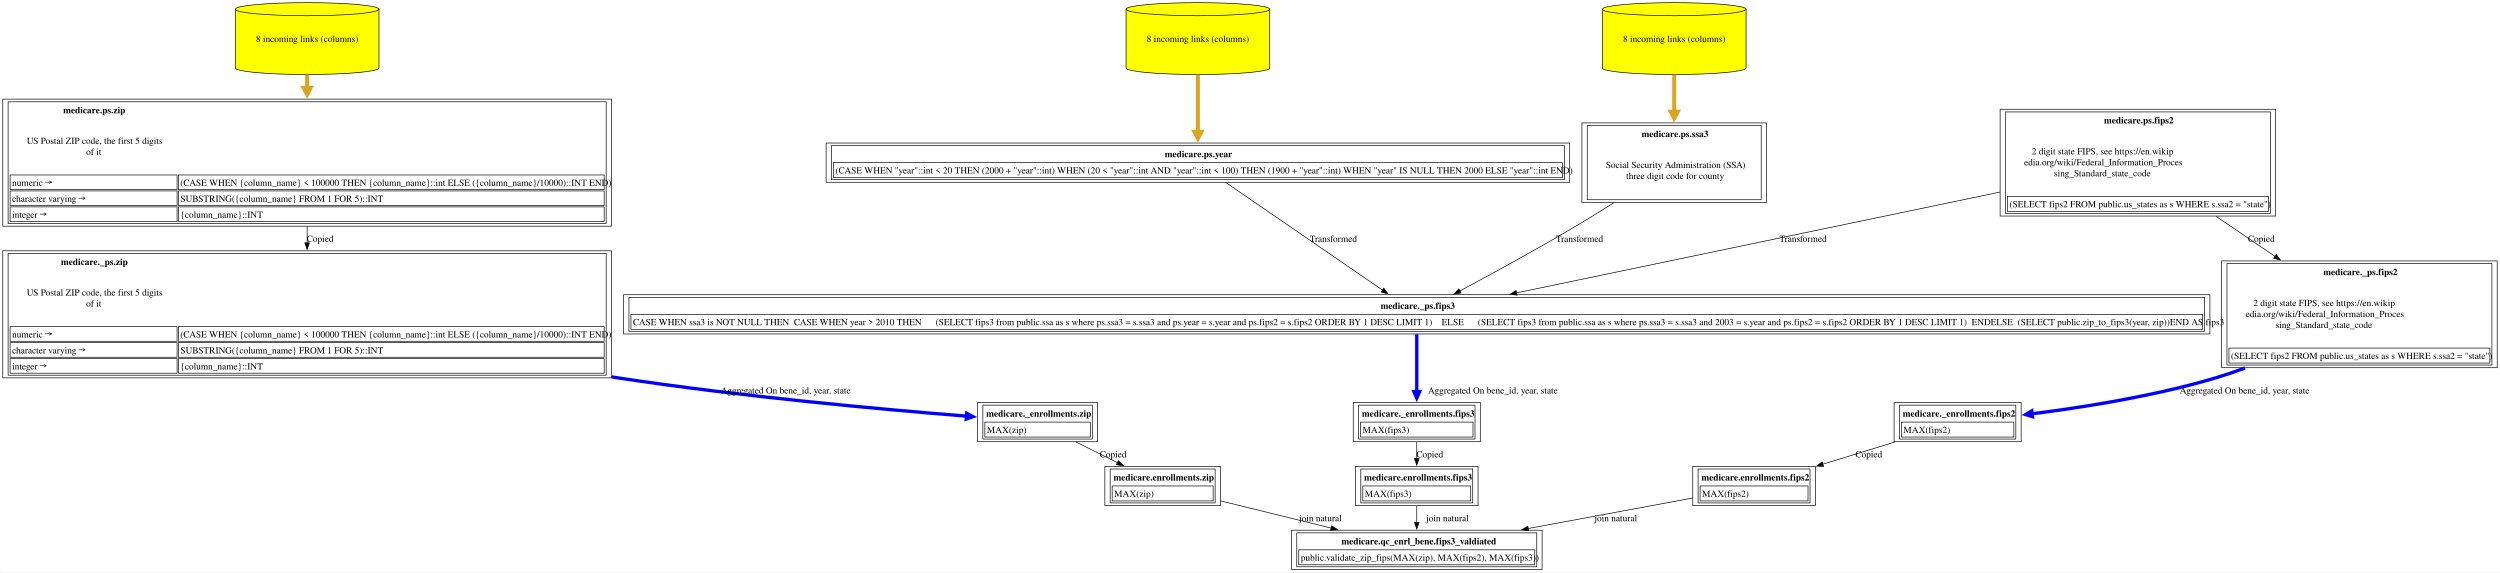
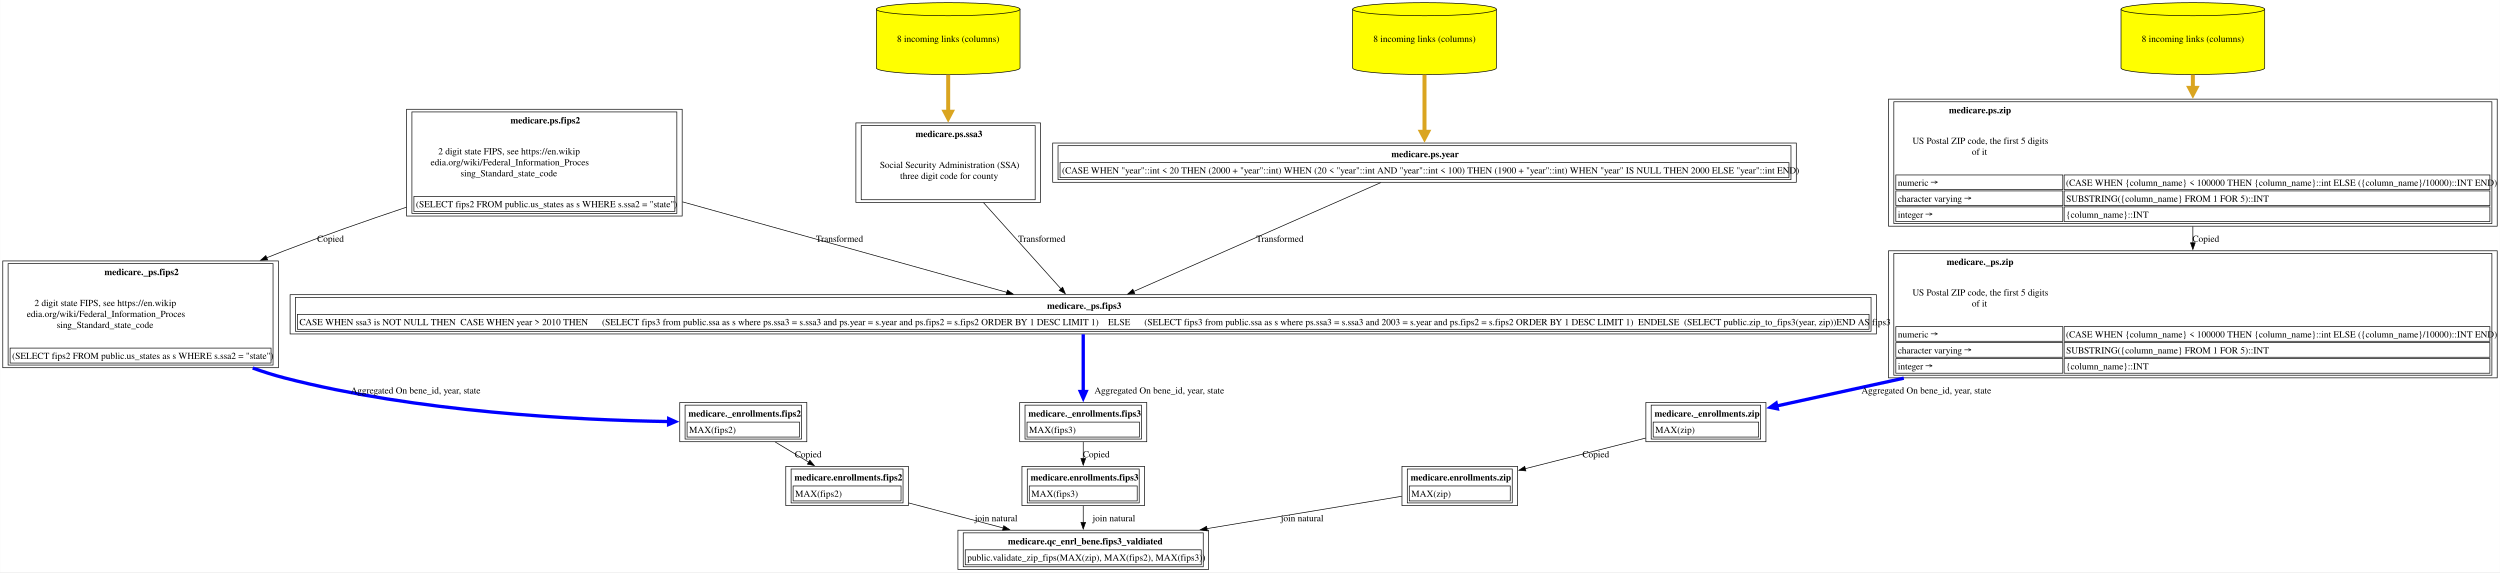
<svg xmlns="http://www.w3.org/2000/svg" xmlns:xlink="http://www.w3.org/1999/xlink" width="3758pt" height="860pt" viewBox="0.00 0.00 3757.62 860.00">
  <g id="graph0" class="graph" transform="scale(1 1) rotate(0) translate(4 856)">
    <polygon fill="white" stroke="none" points="-4,4 -4,-856 3753.62,-856 3753.62,4 -4,4" />
    <g id="node1" class="node">
      <g id="a_node1">
        <a xlink:href="../medicare.qc_enrl_bene/fips3_valdiated.html" xlink:title="&lt;TABLE&gt;" target="_blank">
-           <polygon fill="none" stroke="black" points="2313.88,-59 1937.12,-59 1937.12,0 2313.88,0 2313.88,-59" />
-           <text text-anchor="start" x="2012.25" y="-37.7" font-family="Times,serif" font-weight="bold" font-size="14.00">medicare.qc_enrl_bene.fips3_valdiated</text>
-           <polygon fill="none" stroke="black" points="1948.12,-7 1948.12,-29.5 2302.88,-29.5 2302.88,-7 1948.12,-7" />
-           <text text-anchor="start" x="1951.12" y="-13.2" font-family="Times,serif" font-size="14.00">public.validate_zip_fips(MAX(zip), MAX(fips2), MAX(fips3))</text>
-           <polygon fill="none" stroke="black" points="1945.12,-4 1945.12,-55 2305.88,-55 2305.88,-4 1945.12,-4" />
+           <polygon fill="none" stroke="black" points="1812.5,-59 1435.75,-59 1435.75,0 1812.5,0 1812.5,-59" />
+           <text text-anchor="start" x="1510.88" y="-37.7" font-family="Times,serif" font-weight="bold" font-size="14.00">medicare.qc_enrl_bene.fips3_valdiated</text>
+           <polygon fill="none" stroke="black" points="1446.75,-7 1446.75,-29.5 1801.5,-29.5 1801.5,-7 1446.75,-7" />
+           <text text-anchor="start" x="1449.75" y="-13.2" font-family="Times,serif" font-size="14.00">public.validate_zip_fips(MAX(zip), MAX(fips2), MAX(fips3))</text>
+           <polygon fill="none" stroke="black" points="1443.75,-4 1443.75,-55 1804.5,-55 1804.5,-4 1443.75,-4" />
        </a>
      </g>
    </g>
    <g id="node2" class="node">
      <g id="a_node2">
-         <a xlink:href="../medicare.enrollments/zip.html" xlink:title="&lt;TABLE&gt;" target="_blank">
-           <polygon fill="none" stroke="black" points="1830.38,-155 1656.62,-155 1656.62,-96 1830.38,-96 1830.38,-155" />
-           <text text-anchor="start" x="1669.62" y="-133.7" font-family="Times,serif" font-weight="bold" font-size="14.00">medicare.enrollments.zip</text>
-           <polygon fill="none" stroke="black" points="1667.62,-103 1667.62,-125.5 1819.38,-125.5 1819.38,-103 1667.62,-103" />
-           <text text-anchor="start" x="1670.62" y="-109.2" font-family="Times,serif" font-size="14.00">MAX(zip)</text>
-           <polygon fill="none" stroke="black" points="1664.62,-100 1664.62,-151 1822.38,-151 1822.38,-100 1664.62,-100" />
+         <a xlink:href="../medicare.enrollments/fips2.html" xlink:title="&lt;TABLE&gt;" target="_blank">
+           <polygon fill="none" stroke="black" points="1361.25,-155 1177,-155 1177,-96 1361.25,-96 1361.25,-155" />
+           <text text-anchor="start" x="1190" y="-133.7" font-family="Times,serif" font-weight="bold" font-size="14.00">medicare.enrollments.fips2</text>
+           <polygon fill="none" stroke="black" points="1188,-103 1188,-125.5 1350.25,-125.5 1350.25,-103 1188,-103" />
+           <text text-anchor="start" x="1191" y="-109.2" font-family="Times,serif" font-size="14.00">MAX(fips2)</text>
+           <polygon fill="none" stroke="black" points="1185,-100 1185,-151 1353.25,-151 1353.25,-100 1185,-100" />
        </a>
      </g>
    </g>
    <g id="edge1" class="edge">
-       <path fill="none" stroke="black" d="M1830.66,-103.05C1879.9,-90.94 1942.36,-75.57 1997.1,-62.09" />
-       <polygon fill="black" stroke="black" points="1997.6,-65.58 2006.48,-59.79 1995.93,-58.78 1997.6,-65.58" />
-       <text text-anchor="middle" x="1980.62" y="-72.45" font-family="Times,serif" font-size="14.00">	join natural</text>
+       <path fill="none" stroke="black" d="M1361.47,-100.05C1404.93,-88.54 1457.31,-74.67 1503.83,-62.35" />
+       <polygon fill="black" stroke="black" points="1504.66,-65.75 1513.43,-59.81 1502.87,-58.99 1504.66,-65.75" />
+       <text text-anchor="middle" x="1493.25" y="-72.45" font-family="Times,serif" font-size="14.00">	join natural</text>
    </g>
    <g id="node3" class="node">
      <g id="a_node3">
-         <a xlink:href="../medicare._enrollments/zip.html" xlink:title="&lt;TABLE&gt;" target="_blank">
-           <polygon fill="none" stroke="black" points="1645.75,-251 1465.25,-251 1465.25,-192 1645.75,-192 1645.75,-251" />
-           <text text-anchor="start" x="1478.25" y="-229.7" font-family="Times,serif" font-weight="bold" font-size="14.00">medicare._enrollments.zip</text>
-           <polygon fill="none" stroke="black" points="1476.25,-199 1476.25,-221.5 1634.75,-221.5 1634.75,-199 1476.25,-199" />
-           <text text-anchor="start" x="1479.25" y="-205.2" font-family="Times,serif" font-size="14.00">MAX(zip)</text>
-           <polygon fill="none" stroke="black" points="1473.25,-196 1473.25,-247 1637.75,-247 1637.75,-196 1473.25,-196" />
+         <a xlink:href="../medicare._enrollments/fips2.html" xlink:title="&lt;TABLE&gt;" target="_blank">
+           <polygon fill="none" stroke="black" points="1208.62,-251 1017.62,-251 1017.62,-192 1208.62,-192 1208.62,-251" />
+           <text text-anchor="start" x="1030.62" y="-229.7" font-family="Times,serif" font-weight="bold" font-size="14.00">medicare._enrollments.fips2</text>
+           <polygon fill="none" stroke="black" points="1028.62,-199 1028.62,-221.5 1197.62,-221.5 1197.62,-199 1028.62,-199" />
+           <text text-anchor="start" x="1031.62" y="-205.2" font-family="Times,serif" font-size="14.00">MAX(fips2)</text>
+           <polygon fill="none" stroke="black" points="1025.62,-196 1025.62,-247 1200.62,-247 1200.62,-196 1025.62,-196" />
        </a>
      </g>
    </g>
    <g id="edge2" class="edge">
-       <path fill="none" stroke="black" d="M1613.44,-191.53C1633.1,-181.7 1655.24,-170.63 1675.6,-160.45" />
-       <polygon fill="black" stroke="black" points="1677.02,-163.65 1684.4,-156.05 1673.89,-157.39 1677.02,-163.65" />
-       <text text-anchor="middle" x="1669" y="-168.45" font-family="Times,serif" font-size="14.00">Copied</text>
+       <path fill="none" stroke="black" d="M1161.2,-191.53C1177.14,-181.92 1195.05,-171.14 1211.62,-161.15" />
+       <polygon fill="black" stroke="black" points="1213.15,-164.31 1219.91,-156.16 1209.54,-158.32 1213.15,-164.31" />
+       <text text-anchor="middle" x="1210.62" y="-168.45" font-family="Times,serif" font-size="14.00">Copied</text>
    </g>
    <g id="node4" class="node">
      <g id="a_node4">
-         <a xlink:href="../medicare._ps/zip.html" xlink:title="&lt;TABLE&gt;" target="_blank">
-           <polygon fill="none" stroke="black" points="915,-479 0,-479 0,-288 915,-288 915,-479" />
-           <text text-anchor="start" x="87.38" y="-457.7" font-family="Times,serif" font-weight="bold" font-size="14.00">medicare._ps.zip</text>
-           <text text-anchor="start" x="36" y="-411.7" font-family="Times,serif" font-size="14.00">US Postal ZIP code, the first 5 digits</text>
-           <text text-anchor="start" x="125.25" y="-395.2" font-family="Times,serif" font-size="14.00">of it</text>
-           <polygon fill="none" stroke="black" points="11,-343 11,-365 262,-365 262,-343 11,-343" />
-           <text text-anchor="start" x="14" y="-348.7" font-family="Times,serif" font-size="14.00">numeric →</text>
-           <polygon fill="none" stroke="black" points="264,-343 264,-365 904,-365 904,-343 264,-343" />
-           <text text-anchor="start" x="266.75" y="-348.7" font-family="Times,serif" font-size="14.00">(CASE WHEN {column_name} &lt; 100000 THEN {column_name}::int ELSE ({column_name}/10000)::INT END)</text>
-           <polygon fill="none" stroke="black" points="11,-319 11,-341 262,-341 262,-319 11,-319" />
-           <text text-anchor="start" x="14" y="-324.7" font-family="Times,serif" font-size="14.00">character varying →</text>
-           <polygon fill="none" stroke="black" points="264,-319 264,-341 904,-341 904,-319 264,-319" />
-           <text text-anchor="start" x="267" y="-324.7" font-family="Times,serif" font-size="14.00">SUBSTRING({column_name} FROM 1 FOR 5)::INT</text>
-           <polygon fill="none" stroke="black" points="11,-295 11,-317 262,-317 262,-295 11,-295" />
-           <text text-anchor="start" x="14" y="-300.7" font-family="Times,serif" font-size="14.00">integer →</text>
-           <polygon fill="none" stroke="black" points="264,-295 264,-317 904,-317 904,-295 264,-295" />
-           <text text-anchor="start" x="267" y="-300.7" font-family="Times,serif" font-size="14.00">{column_name}::INT</text>
-           <polygon fill="none" stroke="black" points="8,-292 8,-475 907,-475 907,-292 8,-292" />
+         <a xlink:href="../medicare._ps/fips2.html" xlink:title="&lt;TABLE&gt;" target="_blank">
+           <polygon fill="none" stroke="black" points="414.25,-463.75 0,-463.75 0,-303.25 414.25,-303.25 414.25,-463.75" />
+           <text text-anchor="start" x="152.75" y="-442.45" font-family="Times,serif" font-weight="bold" font-size="14.00">medicare._ps.fips2</text>
+           <text text-anchor="start" x="47.62" y="-395.95" font-family="Times,serif" font-size="14.00">2 digit state FIPS, see https://en.wikip</text>
+           <text text-anchor="start" x="36" y="-379.45" font-family="Times,serif" font-size="14.00">edia.org/wiki/Federal_Information_Proces</text>
+           <text text-anchor="start" x="81" y="-362.95" font-family="Times,serif" font-size="14.00">sing_Standard_state_code</text>
+           <polygon fill="none" stroke="black" points="11,-310.25 11,-332.75 403.25,-332.75 403.25,-310.25 11,-310.25" />
+           <text text-anchor="start" x="14" y="-316.45" font-family="Times,serif" font-size="14.00">(SELECT fips2 FROM public.us_states as s WHERE s.ssa2 = "state")</text>
+           <polygon fill="none" stroke="black" points="8,-307.25 8,-459.75 406.25,-459.75 406.25,-307.25 8,-307.25" />
        </a>
      </g>
    </g>
    <g id="edge3" class="edge">
-       <path fill="none" stroke="blue" stroke-width="5" d="M915.27,-289.42C918.36,-288.94 921.43,-288.47 924.5,-288 1107.81,-260.01 1322.94,-240.5 1448.75,-230.43" />
-       <polygon fill="blue" stroke="blue" stroke-width="5" points="1448.92,-234.8 1458.55,-229.65 1448.23,-226.08 1448.92,-234.8" />
-       <text text-anchor="middle" x="1176.88" y="-264.45" font-family="Times,serif" font-size="14.00">	  Aggregated On bene_id, year, state</text>
+       <path fill="none" stroke="blue" stroke-width="5" d="M375.7,-302.76C391.51,-297.11 407.47,-292.06 423.12,-288 622.29,-236.4 863.21,-224.51 1001.26,-222.3" />
+       <polygon fill="blue" stroke="blue" stroke-width="5" points="1000.99,-226.68 1010.93,-222.17 1000.87,-217.93 1000.99,-226.68" />
+       <text text-anchor="middle" x="620.5" y="-264.45" font-family="Times,serif" font-size="14.00">	  Aggregated On bene_id, year, state</text>
    </g>
    <g id="node5" class="node">
      <g id="a_node5">
-         <a xlink:href="../medicare.ps/zip.html" xlink:title="&lt;TABLE&gt;" target="_blank">
-           <polygon fill="none" stroke="black" points="915,-707 0,-707 0,-516 915,-516 915,-707" />
-           <text text-anchor="start" x="90.75" y="-685.7" font-family="Times,serif" font-weight="bold" font-size="14.00">medicare.ps.zip</text>
-           <text text-anchor="start" x="36" y="-639.7" font-family="Times,serif" font-size="14.00">US Postal ZIP code, the first 5 digits</text>
-           <text text-anchor="start" x="125.25" y="-623.2" font-family="Times,serif" font-size="14.00">of it</text>
-           <polygon fill="none" stroke="black" points="11,-571 11,-593 262,-593 262,-571 11,-571" />
-           <text text-anchor="start" x="14" y="-576.7" font-family="Times,serif" font-size="14.00">numeric →</text>
-           <polygon fill="none" stroke="black" points="264,-571 264,-593 904,-593 904,-571 264,-571" />
-           <text text-anchor="start" x="266.75" y="-576.7" font-family="Times,serif" font-size="14.00">(CASE WHEN {column_name} &lt; 100000 THEN {column_name}::int ELSE ({column_name}/10000)::INT END)</text>
-           <polygon fill="none" stroke="black" points="11,-547 11,-569 262,-569 262,-547 11,-547" />
-           <text text-anchor="start" x="14" y="-552.7" font-family="Times,serif" font-size="14.00">character varying →</text>
-           <polygon fill="none" stroke="black" points="264,-547 264,-569 904,-569 904,-547 264,-547" />
-           <text text-anchor="start" x="267" y="-552.7" font-family="Times,serif" font-size="14.00">SUBSTRING({column_name} FROM 1 FOR 5)::INT</text>
-           <polygon fill="none" stroke="black" points="11,-523 11,-545 262,-545 262,-523 11,-523" />
-           <text text-anchor="start" x="14" y="-528.7" font-family="Times,serif" font-size="14.00">integer →</text>
-           <polygon fill="none" stroke="black" points="264,-523 264,-545 904,-545 904,-523 264,-523" />
-           <text text-anchor="start" x="267" y="-528.7" font-family="Times,serif" font-size="14.00">{column_name}::INT</text>
-           <polygon fill="none" stroke="black" points="8,-520 8,-703 907,-703 907,-520 8,-520" />
+         <a xlink:href="../medicare.ps/fips2.html" xlink:title="&lt;TABLE&gt;" target="_blank">
+           <polygon fill="none" stroke="black" points="1021.25,-691.75 607,-691.75 607,-531.25 1021.25,-531.25 1021.25,-691.75" />
+           <text text-anchor="start" x="763.12" y="-670.45" font-family="Times,serif" font-weight="bold" font-size="14.00">medicare.ps.fips2</text>
+           <text text-anchor="start" x="654.62" y="-623.95" font-family="Times,serif" font-size="14.00">2 digit state FIPS, see https://en.wikip</text>
+           <text text-anchor="start" x="643" y="-607.45" font-family="Times,serif" font-size="14.00">edia.org/wiki/Federal_Information_Proces</text>
+           <text text-anchor="start" x="688" y="-590.95" font-family="Times,serif" font-size="14.00">sing_Standard_state_code</text>
+           <polygon fill="none" stroke="black" points="618,-538.25 618,-560.75 1010.25,-560.75 1010.25,-538.25 618,-538.25" />
+           <text text-anchor="start" x="621" y="-544.45" font-family="Times,serif" font-size="14.00">(SELECT fips2 FROM public.us_states as s WHERE s.ssa2 = "state")</text>
+           <polygon fill="none" stroke="black" points="615,-535.25 615,-687.75 1013.25,-687.75 1013.25,-535.25 615,-535.25" />
        </a>
      </g>
    </g>
    <g id="edge4" class="edge">
-       <path fill="none" stroke="black" d="M457.5,-515.64C457.5,-507.42 457.5,-499.06 457.5,-490.76" />
-       <polygon fill="black" stroke="black" points="461,-491 457.5,-481 454,-491 461,-491" />
-       <text text-anchor="middle" x="477" y="-492.45" font-family="Times,serif" font-size="14.00">Copied</text>
+       <path fill="none" stroke="black" d="M606.69,-544.51C547.05,-524.52 482.17,-501.79 423.12,-479 414.41,-475.64 405.53,-472.12 396.59,-468.51" />
+       <polygon fill="black" stroke="black" points="398.06,-465.32 387.47,-464.8 395.42,-471.81 398.06,-465.32" />
+       <text text-anchor="middle" x="492.62" y="-492.45" font-family="Times,serif" font-size="14.00">Copied</text>
+     </g>
+     <g id="node13" class="node">
+       <g id="a_node13">
+         <a xlink:href="../medicare._ps/fips3.html" xlink:title="&lt;TABLE&gt;" target="_blank">
+           <polygon fill="none" stroke="black" points="2816.38,-413 431.88,-413 431.88,-354 2816.38,-354 2816.38,-413" />
+           <text text-anchor="start" x="1569.75" y="-391.7" font-family="Times,serif" font-weight="bold" font-size="14.00">medicare._ps.fips3</text>
+           <polygon fill="none" stroke="black" points="442.88,-361 442.88,-383.5 2805.38,-383.5 2805.38,-361 442.88,-361" />
+           <text text-anchor="start" x="445.88" y="-367.2" font-family="Times,serif" font-size="14.00">CASE WHEN ssa3 is NOT NULL THEN  CASE WHEN year &gt; 2010 THEN      (SELECT fips3 from public.ssa as s where ps.ssa3 = s.ssa3 and ps.year = s.year and ps.fips2 = s.fips2 ORDER BY 1 DESC LIMIT 1)    ELSE      (SELECT fips3 from public.ssa as s where ps.ssa3 = s.ssa3 and 2003 = s.year and ps.fips2 = s.fips2 ORDER BY 1 DESC LIMIT 1)  ENDELSE  (SELECT public.zip_to_fips3(year, zip))END AS fips3</text>
+           <polygon fill="none" stroke="black" points="439.88,-358 439.88,-409 2808.38,-409 2808.38,-358 439.88,-358" />
+         </a>
+       </g>
+     </g>
+     <g id="edge15" class="edge">
+       <path fill="none" stroke="black" d="M1021.67,-552.59C1176.75,-509.32 1382.98,-451.78 1509.49,-416.48" />
+       <polygon fill="black" stroke="black" points="1510.2,-419.92 1518.89,-413.86 1508.31,-413.18 1510.2,-419.92" />
+       <text text-anchor="middle" x="1257.75" y="-492.45" font-family="Times,serif" font-size="14.00">  Transformed</text>
    </g>
    <g id="node6" class="node">
      <g id="a_node6">
-         <a xlink:href="../medicare.ps/zip.html" xlink:title="8 incoming links (columns)" target="_blank">
-           <path fill="yellow" stroke="black" d="M565.5,-842.18C565.5,-847.6 517.09,-852 457.5,-852 397.91,-852 349.5,-847.6 349.5,-842.18 349.5,-842.18 349.5,-753.82 349.5,-753.82 349.5,-748.4 397.91,-744 457.5,-744 517.09,-744 565.5,-748.4 565.5,-753.82 565.5,-753.82 565.5,-842.18 565.5,-842.18" />
-           <path fill="none" stroke="black" d="M565.5,-842.18C565.5,-836.76 517.09,-832.36 457.5,-832.36 397.91,-832.36 349.5,-836.76 349.5,-842.18" />
-           <text text-anchor="middle" x="457.5" y="-792.95" font-family="Times,serif" font-size="14.00">8 incoming links (columns)</text>
+         <a xlink:href="../medicare.enrollments/zip.html" xlink:title="&lt;TABLE&gt;" target="_blank">
+           <polygon fill="none" stroke="black" points="2277,-155 2103.25,-155 2103.25,-96 2277,-96 2277,-155" />
+           <text text-anchor="start" x="2116.25" y="-133.7" font-family="Times,serif" font-weight="bold" font-size="14.00">medicare.enrollments.zip</text>
+           <polygon fill="none" stroke="black" points="2114.25,-103 2114.25,-125.5 2266,-125.5 2266,-103 2114.25,-103" />
+           <text text-anchor="start" x="2117.25" y="-109.2" font-family="Times,serif" font-size="14.00">MAX(zip)</text>
+           <polygon fill="none" stroke="black" points="2111.25,-100 2111.25,-151 2269,-151 2269,-100 2111.25,-100" />
        </a>
      </g>
    </g>
    <g id="edge5" class="edge">
-       <path fill="none" stroke="goldenrod" stroke-width="6" d="M457.5,-743.63C457.5,-737.23 457.5,-730.52 457.5,-723.66" />
-       <polygon fill="goldenrod" stroke="goldenrod" stroke-width="6" points="462.75,-723.93 457.5,-713.93 452.25,-723.93 462.75,-723.93" />
+       <path fill="none" stroke="black" d="M2102.93,-110.02C2025.15,-97.1 1908.66,-77.75 1810.06,-61.38" />
+       <polygon fill="black" stroke="black" points="1810.67,-57.93 1800.23,-59.75 1809.53,-64.84 1810.67,-57.93" />
+       <text text-anchor="middle" x="1953.25" y="-72.45" font-family="Times,serif" font-size="14.00">	join natural</text>
    </g>
    <g id="node7" class="node">
      <g id="a_node7">
-         <a xlink:href="../medicare.enrollments/fips3.html" xlink:title="&lt;TABLE&gt;" target="_blank">
-           <polygon fill="none" stroke="black" points="2217.62,-155 2033.38,-155 2033.38,-96 2217.62,-96 2217.62,-155" />
-           <text text-anchor="start" x="2046.38" y="-133.7" font-family="Times,serif" font-weight="bold" font-size="14.00">medicare.enrollments.fips3</text>
-           <polygon fill="none" stroke="black" points="2044.38,-103 2044.38,-125.5 2206.62,-125.5 2206.62,-103 2044.38,-103" />
-           <text text-anchor="start" x="2047.38" y="-109.2" font-family="Times,serif" font-size="14.00">MAX(fips3)</text>
-           <polygon fill="none" stroke="black" points="2041.38,-100 2041.38,-151 2209.62,-151 2209.62,-100 2041.38,-100" />
+         <a xlink:href="../medicare._enrollments/zip.html" xlink:title="&lt;TABLE&gt;" target="_blank">
+           <polygon fill="none" stroke="black" points="2650.38,-251 2469.88,-251 2469.88,-192 2650.38,-192 2650.38,-251" />
+           <text text-anchor="start" x="2482.88" y="-229.7" font-family="Times,serif" font-weight="bold" font-size="14.00">medicare._enrollments.zip</text>
+           <polygon fill="none" stroke="black" points="2480.88,-199 2480.88,-221.5 2639.38,-221.5 2639.38,-199 2480.88,-199" />
+           <text text-anchor="start" x="2483.88" y="-205.2" font-family="Times,serif" font-size="14.00">MAX(zip)</text>
+           <polygon fill="none" stroke="black" points="2477.88,-196 2477.88,-247 2642.38,-247 2642.38,-196 2477.88,-196" />
        </a>
      </g>
    </g>
    <g id="edge6" class="edge">
-       <path fill="none" stroke="black" d="M2125.5,-95.53C2125.5,-87.68 2125.5,-79.05 2125.5,-70.7" />
-       <polygon fill="black" stroke="black" points="2129,-70.73 2125.5,-60.73 2122,-70.73 2129,-70.73" />
-       <text text-anchor="middle" x="2171.62" y="-72.45" font-family="Times,serif" font-size="14.00">	join natural</text>
+       <path fill="none" stroke="black" d="M2469.61,-197.51C2414.76,-183.57 2344.75,-165.78 2288.52,-151.5" />
+       <polygon fill="black" stroke="black" points="2289.49,-148.13 2278.94,-149.06 2287.77,-154.92 2289.49,-148.13" />
+       <text text-anchor="middle" x="2394.62" y="-168.45" font-family="Times,serif" font-size="14.00">Copied</text>
    </g>
    <g id="node8" class="node">
      <g id="a_node8">
-         <a xlink:href="../medicare._enrollments/fips3.html" xlink:title="&lt;TABLE&gt;" target="_blank">
-           <polygon fill="none" stroke="black" points="2221,-251 2030,-251 2030,-192 2221,-192 2221,-251" />
-           <text text-anchor="start" x="2043" y="-229.7" font-family="Times,serif" font-weight="bold" font-size="14.00">medicare._enrollments.fips3</text>
-           <polygon fill="none" stroke="black" points="2041,-199 2041,-221.5 2210,-221.5 2210,-199 2041,-199" />
-           <text text-anchor="start" x="2044" y="-205.2" font-family="Times,serif" font-size="14.00">MAX(fips3)</text>
-           <polygon fill="none" stroke="black" points="2038,-196 2038,-247 2213,-247 2213,-196 2038,-196" />
+         <a xlink:href="../medicare._ps/zip.html" xlink:title="&lt;TABLE&gt;" target="_blank">
+           <polygon fill="none" stroke="black" points="3749.62,-479 2834.62,-479 2834.62,-288 3749.62,-288 3749.62,-479" />
+           <text text-anchor="start" x="2922" y="-457.7" font-family="Times,serif" font-weight="bold" font-size="14.00">medicare._ps.zip</text>
+           <text text-anchor="start" x="2870.62" y="-411.7" font-family="Times,serif" font-size="14.00">US Postal ZIP code, the first 5 digits</text>
+           <text text-anchor="start" x="2959.88" y="-395.2" font-family="Times,serif" font-size="14.00">of it</text>
+           <polygon fill="none" stroke="black" points="2845.62,-343 2845.62,-365 3096.62,-365 3096.62,-343 2845.62,-343" />
+           <text text-anchor="start" x="2848.62" y="-348.7" font-family="Times,serif" font-size="14.00">numeric →</text>
+           <polygon fill="none" stroke="black" points="3098.62,-343 3098.62,-365 3738.62,-365 3738.62,-343 3098.62,-343" />
+           <text text-anchor="start" x="3101.38" y="-348.7" font-family="Times,serif" font-size="14.00">(CASE WHEN {column_name} &lt; 100000 THEN {column_name}::int ELSE ({column_name}/10000)::INT END)</text>
+           <polygon fill="none" stroke="black" points="2845.62,-319 2845.62,-341 3096.62,-341 3096.62,-319 2845.62,-319" />
+           <text text-anchor="start" x="2848.62" y="-324.7" font-family="Times,serif" font-size="14.00">character varying →</text>
+           <polygon fill="none" stroke="black" points="3098.62,-319 3098.62,-341 3738.62,-341 3738.62,-319 3098.62,-319" />
+           <text text-anchor="start" x="3101.62" y="-324.7" font-family="Times,serif" font-size="14.00">SUBSTRING({column_name} FROM 1 FOR 5)::INT</text>
+           <polygon fill="none" stroke="black" points="2845.62,-295 2845.62,-317 3096.62,-317 3096.62,-295 2845.62,-295" />
+           <text text-anchor="start" x="2848.62" y="-300.7" font-family="Times,serif" font-size="14.00">integer →</text>
+           <polygon fill="none" stroke="black" points="3098.62,-295 3098.62,-317 3738.62,-317 3738.62,-295 3098.62,-295" />
+           <text text-anchor="start" x="3101.62" y="-300.7" font-family="Times,serif" font-size="14.00">{column_name}::INT</text>
+           <polygon fill="none" stroke="black" points="2842.62,-292 2842.62,-475 3741.62,-475 3741.62,-292 2842.62,-292" />
        </a>
      </g>
    </g>
    <g id="edge7" class="edge">
-       <path fill="none" stroke="black" d="M2125.5,-191.53C2125.5,-183.68 2125.5,-175.05 2125.5,-166.7" />
-       <polygon fill="black" stroke="black" points="2129,-166.73 2125.5,-156.73 2122,-166.73 2129,-166.73" />
-       <text text-anchor="middle" x="2145" y="-168.45" font-family="Times,serif" font-size="14.00">Copied</text>
+       <path fill="none" stroke="blue" stroke-width="5" d="M2857.59,-287.52C2786.64,-272.01 2719.25,-257.28 2666.6,-245.77" />
+       <polygon fill="blue" stroke="blue" stroke-width="5" points="2667.55,-241.5 2656.85,-243.64 2665.68,-250.05 2667.55,-241.5" />
+       <text text-anchor="middle" x="2891.5" y="-264.45" font-family="Times,serif" font-size="14.00">	  Aggregated On bene_id, year, state</text>
    </g>
    <g id="node9" class="node">
      <g id="a_node9">
-         <a xlink:href="../medicare._ps/fips3.html" xlink:title="&lt;TABLE&gt;" target="_blank">
-           <polygon fill="none" stroke="black" points="3317.75,-413 933.25,-413 933.25,-354 3317.75,-354 3317.75,-413" />
-           <text text-anchor="start" x="2071.12" y="-391.7" font-family="Times,serif" font-weight="bold" font-size="14.00">medicare._ps.fips3</text>
-           <polygon fill="none" stroke="black" points="944.25,-361 944.25,-383.5 3306.75,-383.5 3306.75,-361 944.25,-361" />
-           <text text-anchor="start" x="947.25" y="-367.2" font-family="Times,serif" font-size="14.00">CASE WHEN ssa3 is NOT NULL THEN  CASE WHEN year &gt; 2010 THEN      (SELECT fips3 from public.ssa as s where ps.ssa3 = s.ssa3 and ps.year = s.year and ps.fips2 = s.fips2 ORDER BY 1 DESC LIMIT 1)    ELSE      (SELECT fips3 from public.ssa as s where ps.ssa3 = s.ssa3 and 2003 = s.year and ps.fips2 = s.fips2 ORDER BY 1 DESC LIMIT 1)  ENDELSE  (SELECT public.zip_to_fips3(year, zip))END AS fips3</text>
-           <polygon fill="none" stroke="black" points="941.25,-358 941.25,-409 3309.75,-409 3309.75,-358 941.25,-358" />
+         <a xlink:href="../medicare.ps/zip.html" xlink:title="&lt;TABLE&gt;" target="_blank">
+           <polygon fill="none" stroke="black" points="3749.62,-707 2834.62,-707 2834.62,-516 3749.62,-516 3749.62,-707" />
+           <text text-anchor="start" x="2925.38" y="-685.7" font-family="Times,serif" font-weight="bold" font-size="14.00">medicare.ps.zip</text>
+           <text text-anchor="start" x="2870.62" y="-639.7" font-family="Times,serif" font-size="14.00">US Postal ZIP code, the first 5 digits</text>
+           <text text-anchor="start" x="2959.88" y="-623.2" font-family="Times,serif" font-size="14.00">of it</text>
+           <polygon fill="none" stroke="black" points="2845.62,-571 2845.62,-593 3096.62,-593 3096.62,-571 2845.62,-571" />
+           <text text-anchor="start" x="2848.62" y="-576.7" font-family="Times,serif" font-size="14.00">numeric →</text>
+           <polygon fill="none" stroke="black" points="3098.62,-571 3098.62,-593 3738.62,-593 3738.62,-571 3098.62,-571" />
+           <text text-anchor="start" x="3101.38" y="-576.7" font-family="Times,serif" font-size="14.00">(CASE WHEN {column_name} &lt; 100000 THEN {column_name}::int ELSE ({column_name}/10000)::INT END)</text>
+           <polygon fill="none" stroke="black" points="2845.62,-547 2845.62,-569 3096.62,-569 3096.62,-547 2845.62,-547" />
+           <text text-anchor="start" x="2848.62" y="-552.7" font-family="Times,serif" font-size="14.00">character varying →</text>
+           <polygon fill="none" stroke="black" points="3098.62,-547 3098.62,-569 3738.62,-569 3738.62,-547 3098.62,-547" />
+           <text text-anchor="start" x="3101.62" y="-552.7" font-family="Times,serif" font-size="14.00">SUBSTRING({column_name} FROM 1 FOR 5)::INT</text>
+           <polygon fill="none" stroke="black" points="2845.62,-523 2845.62,-545 3096.62,-545 3096.62,-523 2845.62,-523" />
+           <text text-anchor="start" x="2848.62" y="-528.7" font-family="Times,serif" font-size="14.00">integer →</text>
+           <polygon fill="none" stroke="black" points="3098.62,-523 3098.62,-545 3738.62,-545 3738.62,-523 3098.62,-523" />
+           <text text-anchor="start" x="3101.62" y="-528.7" font-family="Times,serif" font-size="14.00">{column_name}::INT</text>
+           <polygon fill="none" stroke="black" points="2842.62,-520 2842.62,-703 3741.62,-703 3741.62,-520 2842.62,-520" />
        </a>
      </g>
    </g>
    <g id="edge8" class="edge">
-       <path fill="none" stroke="blue" stroke-width="5" d="M2125.5,-353.53C2125.5,-329.51 2125.5,-294.97 2125.5,-267.38" />
-       <polygon fill="blue" stroke="blue" stroke-width="5" points="2129.88,-267.5 2125.5,-257.5 2121.13,-267.5 2129.88,-267.5" />
-       <text text-anchor="middle" x="2239.88" y="-264.45" font-family="Times,serif" font-size="14.00">	  Aggregated On bene_id, year, state</text>
+       <path fill="none" stroke="black" d="M3292.12,-515.64C3292.12,-507.42 3292.12,-499.06 3292.12,-490.76" />
+       <polygon fill="black" stroke="black" points="3295.63,-491 3292.13,-481 3288.63,-491 3295.63,-491" />
+       <text text-anchor="middle" x="3311.62" y="-492.45" font-family="Times,serif" font-size="14.00">Copied</text>
    </g>
    <g id="node10" class="node">
      <g id="a_node10">
-         <a xlink:href="../medicare.ps/year.html" xlink:title="&lt;TABLE&gt;" target="_blank">
-           <polygon fill="none" stroke="black" points="2355.38,-641 1237.62,-641 1237.62,-582 2355.38,-582 2355.38,-641" />
-           <text text-anchor="start" x="1746.62" y="-619.7" font-family="Times,serif" font-weight="bold" font-size="14.00">medicare.ps.year</text>
-           <polygon fill="none" stroke="black" points="1248.62,-589 1248.62,-611.5 2344.38,-611.5 2344.38,-589 1248.62,-589" />
-           <text text-anchor="start" x="1251.62" y="-595.2" font-family="Times,serif" font-size="14.00">(CASE WHEN "year"::int &lt; 20 THEN (2000 + "year"::int) WHEN (20 &lt; "year"::int AND "year"::int &lt; 100) THEN (1900 + "year"::int) WHEN "year" IS NULL THEN 2000 ELSE "year"::int END)</text>
-           <polygon fill="none" stroke="black" points="1245.62,-586 1245.62,-637 2347.38,-637 2347.38,-586 1245.62,-586" />
+         <a xlink:href="../medicare.ps/zip.html" xlink:title="8 incoming links (columns)" target="_blank">
+           <path fill="yellow" stroke="black" d="M3400.12,-842.18C3400.12,-847.6 3351.72,-852 3292.12,-852 3232.53,-852 3184.12,-847.6 3184.12,-842.18 3184.12,-842.18 3184.12,-753.82 3184.12,-753.82 3184.12,-748.4 3232.53,-744 3292.12,-744 3351.72,-744 3400.12,-748.4 3400.12,-753.82 3400.12,-753.82 3400.12,-842.18 3400.12,-842.18" />
+           <path fill="none" stroke="black" d="M3400.12,-842.18C3400.12,-836.76 3351.72,-832.36 3292.12,-832.36 3232.53,-832.36 3184.12,-836.76 3184.12,-842.18" />
+           <text text-anchor="middle" x="3292.12" y="-792.95" font-family="Times,serif" font-size="14.00">8 incoming links (columns)</text>
        </a>
      </g>
    </g>
    <g id="edge9" class="edge">
-       <path fill="none" stroke="black" d="M1838.5,-581.65C1898.69,-540.31 2009.33,-464.3 2074.25,-419.7" />
-       <polygon fill="black" stroke="black" points="2075.98,-422.76 2082.24,-414.22 2072.02,-416.99 2075.98,-422.76" />
-       <text text-anchor="middle" x="2000.12" y="-492.45" font-family="Times,serif" font-size="14.00">  Transformed</text>
+       <path fill="none" stroke="goldenrod" stroke-width="6" d="M3292.12,-743.63C3292.12,-737.23 3292.12,-730.52 3292.12,-723.66" />
+       <polygon fill="goldenrod" stroke="goldenrod" stroke-width="6" points="3297.38,-723.93 3292.13,-713.93 3286.88,-723.93 3297.38,-723.93" />
    </g>
    <g id="node11" class="node">
      <g id="a_node11">
-         <a xlink:href="../medicare.ps/year.html" xlink:title="8 incoming links (columns)" target="_blank">
-           <path fill="yellow" stroke="black" d="M1904.5,-842.18C1904.5,-847.6 1856.09,-852 1796.5,-852 1736.91,-852 1688.5,-847.6 1688.5,-842.18 1688.5,-842.18 1688.5,-753.82 1688.5,-753.82 1688.5,-748.4 1736.91,-744 1796.5,-744 1856.09,-744 1904.5,-748.4 1904.5,-753.82 1904.5,-753.82 1904.5,-842.18 1904.5,-842.18" />
-           <path fill="none" stroke="black" d="M1904.5,-842.18C1904.5,-836.76 1856.09,-832.36 1796.5,-832.36 1736.91,-832.36 1688.5,-836.76 1688.5,-842.18" />
-           <text text-anchor="middle" x="1796.5" y="-792.95" font-family="Times,serif" font-size="14.00">8 incoming links (columns)</text>
+         <a xlink:href="../medicare.enrollments/fips3.html" xlink:title="&lt;TABLE&gt;" target="_blank">
+           <polygon fill="none" stroke="black" points="1716.25,-155 1532,-155 1532,-96 1716.25,-96 1716.25,-155" />
+           <text text-anchor="start" x="1545" y="-133.7" font-family="Times,serif" font-weight="bold" font-size="14.00">medicare.enrollments.fips3</text>
+           <polygon fill="none" stroke="black" points="1543,-103 1543,-125.5 1705.25,-125.5 1705.25,-103 1543,-103" />
+           <text text-anchor="start" x="1546" y="-109.2" font-family="Times,serif" font-size="14.00">MAX(fips3)</text>
+           <polygon fill="none" stroke="black" points="1540,-100 1540,-151 1708.25,-151 1708.25,-100 1540,-100" />
        </a>
      </g>
    </g>
    <g id="edge10" class="edge">
-       <path fill="none" stroke="goldenrod" stroke-width="6" d="M1796.5,-743.63C1796.5,-716.44 1796.5,-683.73 1796.5,-657.78" />
-       <polygon fill="goldenrod" stroke="goldenrod" stroke-width="6" points="1801.75,-657.89 1796.5,-647.89 1791.25,-657.89 1801.75,-657.89" />
+       <path fill="none" stroke="black" d="M1624.12,-95.53C1624.12,-87.68 1624.12,-79.05 1624.12,-70.7" />
+       <polygon fill="black" stroke="black" points="1627.63,-70.73 1624.13,-60.73 1620.63,-70.73 1627.63,-70.73" />
+       <text text-anchor="middle" x="1670.25" y="-72.45" font-family="Times,serif" font-size="14.00">	join natural</text>
    </g>
    <g id="node12" class="node">
      <g id="a_node12">
-         <a xlink:href="../medicare.ps/ssa3.html" xlink:title="&lt;TABLE&gt;" target="_blank">
-           <polygon fill="none" stroke="black" points="2651.25,-671.25 2373.75,-671.25 2373.75,-551.75 2651.25,-551.75 2651.25,-671.25" />
-           <text text-anchor="start" x="2463.38" y="-649.95" font-family="Times,serif" font-weight="bold" font-size="14.00">medicare.ps.ssa3</text>
-           <text text-anchor="start" x="2409.75" y="-603.45" font-family="Times,serif" font-size="14.00">Social Security Administration (SSA)</text>
-           <text text-anchor="start" x="2440.12" y="-586.95" font-family="Times,serif" font-size="14.00">three digit code for county</text>
-           <polygon fill="none" stroke="black" points="2381.75,-555.75 2381.75,-667.25 2643.25,-667.25 2643.25,-555.75 2381.75,-555.75" />
+         <a xlink:href="../medicare._enrollments/fips3.html" xlink:title="&lt;TABLE&gt;" target="_blank">
+           <polygon fill="none" stroke="black" points="1719.62,-251 1528.62,-251 1528.62,-192 1719.62,-192 1719.62,-251" />
+           <text text-anchor="start" x="1541.62" y="-229.7" font-family="Times,serif" font-weight="bold" font-size="14.00">medicare._enrollments.fips3</text>
+           <polygon fill="none" stroke="black" points="1539.62,-199 1539.62,-221.5 1708.62,-221.5 1708.62,-199 1539.62,-199" />
+           <text text-anchor="start" x="1542.62" y="-205.2" font-family="Times,serif" font-size="14.00">MAX(fips3)</text>
+           <polygon fill="none" stroke="black" points="1536.62,-196 1536.62,-247 1711.62,-247 1711.62,-196 1536.62,-196" />
        </a>
      </g>
    </g>
    <g id="edge11" class="edge">
-       <path fill="none" stroke="black" d="M2421.89,-551.33C2403.06,-539.41 2383.24,-527.12 2364.5,-516 2306.33,-481.47 2238.66,-444.54 2190.21,-418.63" />
-       <polygon fill="black" stroke="black" points="2191.98,-415.61 2181.51,-413.98 2188.68,-421.78 2191.98,-415.61" />
-       <text text-anchor="middle" x="2370.12" y="-492.45" font-family="Times,serif" font-size="14.00">  Transformed</text>
-     </g>
-     <g id="node13" class="node">
-       <g id="a_node13">
-         <a xlink:href="../medicare.ps/ssa3.html" xlink:title="8 incoming links (columns)" target="_blank">
-           <path fill="yellow" stroke="black" d="M2620.5,-842.18C2620.5,-847.6 2572.09,-852 2512.5,-852 2452.91,-852 2404.5,-847.6 2404.5,-842.18 2404.5,-842.18 2404.5,-753.82 2404.5,-753.82 2404.5,-748.4 2452.91,-744 2512.5,-744 2572.09,-744 2620.5,-748.4 2620.5,-753.82 2620.5,-753.82 2620.5,-842.18 2620.5,-842.18" />
-           <path fill="none" stroke="black" d="M2620.5,-842.18C2620.5,-836.76 2572.09,-832.36 2512.5,-832.36 2452.91,-832.36 2404.5,-836.76 2404.5,-842.18" />
-           <text text-anchor="middle" x="2512.5" y="-792.95" font-family="Times,serif" font-size="14.00">8 incoming links (columns)</text>
-         </a>
-       </g>
+       <path fill="none" stroke="black" d="M1624.12,-191.53C1624.12,-183.68 1624.12,-175.05 1624.12,-166.7" />
+       <polygon fill="black" stroke="black" points="1627.63,-166.73 1624.13,-156.73 1620.63,-166.73 1627.63,-166.73" />
+       <text text-anchor="middle" x="1643.62" y="-168.45" font-family="Times,serif" font-size="14.00">Copied</text>
    </g>
    <g id="edge12" class="edge">
-       <path fill="none" stroke="goldenrod" stroke-width="6" d="M2512.5,-743.63C2512.5,-726.27 2512.5,-706.66 2512.5,-688" />
-       <polygon fill="goldenrod" stroke="goldenrod" stroke-width="6" points="2517.75,-688.02 2512.5,-678.02 2507.25,-688.02 2517.75,-688.02" />
+       <path fill="none" stroke="blue" stroke-width="5" d="M1624.12,-353.53C1624.12,-329.51 1624.12,-294.97 1624.12,-267.38" />
+       <polygon fill="blue" stroke="blue" stroke-width="5" points="1628.5,-267.5 1624.13,-257.5 1619.75,-267.5 1628.5,-267.5" />
+       <text text-anchor="middle" x="1738.5" y="-264.45" font-family="Times,serif" font-size="14.00">	  Aggregated On bene_id, year, state</text>
    </g>
    <g id="node14" class="node">
      <g id="a_node14">
-         <a xlink:href="../medicare.ps/fips2.html" xlink:title="&lt;TABLE&gt;" target="_blank">
-           <polygon fill="none" stroke="black" points="3416.62,-691.75 3002.38,-691.75 3002.38,-531.25 3416.62,-531.25 3416.62,-691.75" />
-           <text text-anchor="start" x="3158.5" y="-670.45" font-family="Times,serif" font-weight="bold" font-size="14.00">medicare.ps.fips2</text>
-           <text text-anchor="start" x="3050" y="-623.95" font-family="Times,serif" font-size="14.00">2 digit state FIPS, see https://en.wikip</text>
-           <text text-anchor="start" x="3038.38" y="-607.45" font-family="Times,serif" font-size="14.00">edia.org/wiki/Federal_Information_Proces</text>
-           <text text-anchor="start" x="3083.38" y="-590.95" font-family="Times,serif" font-size="14.00">sing_Standard_state_code</text>
-           <polygon fill="none" stroke="black" points="3013.38,-538.25 3013.38,-560.75 3405.62,-560.75 3405.62,-538.25 3013.38,-538.25" />
-           <text text-anchor="start" x="3016.38" y="-544.45" font-family="Times,serif" font-size="14.00">(SELECT fips2 FROM public.us_states as s WHERE s.ssa2 = "state")</text>
-           <polygon fill="none" stroke="black" points="3010.38,-535.25 3010.38,-687.75 3408.62,-687.75 3408.62,-535.25 3010.38,-535.25" />
+         <a xlink:href="../medicare.ps/ssa3.html" xlink:title="&lt;TABLE&gt;" target="_blank">
+           <polygon fill="none" stroke="black" points="1559.88,-671.25 1282.38,-671.25 1282.38,-551.75 1559.88,-551.75 1559.88,-671.25" />
+           <text text-anchor="start" x="1372" y="-649.95" font-family="Times,serif" font-weight="bold" font-size="14.00">medicare.ps.ssa3</text>
+           <text text-anchor="start" x="1318.38" y="-603.45" font-family="Times,serif" font-size="14.00">Social Security Administration (SSA)</text>
+           <text text-anchor="start" x="1348.75" y="-586.95" font-family="Times,serif" font-size="14.00">three digit code for county</text>
+           <polygon fill="none" stroke="black" points="1290.38,-555.75 1290.38,-667.25 1551.88,-667.25 1551.88,-555.75 1290.38,-555.75" />
        </a>
      </g>
    </g>
    <g id="edge13" class="edge">
-       <path fill="none" stroke="black" d="M3002.1,-567.26C2789.52,-522.94 2464.13,-455.1 2275.35,-415.74" />
-       <polygon fill="black" stroke="black" points="2276.22,-412.35 2265.71,-413.73 2274.79,-419.2 2276.22,-412.35" />
-       <text text-anchor="middle" x="2706.12" y="-492.45" font-family="Times,serif" font-size="14.00">  Transformed</text>
+       <path fill="none" stroke="black" d="M1474.2,-551.42C1511.02,-510.42 1558.94,-457.07 1590.58,-421.85" />
+       <polygon fill="black" stroke="black" points="1593.17,-424.2 1597.24,-414.43 1587.96,-419.53 1593.17,-424.2" />
+       <text text-anchor="middle" x="1561.75" y="-492.45" font-family="Times,serif" font-size="14.00">  Transformed</text>
+     </g>
+     <g id="node15" class="node">
+       <g id="a_node15">
+         <a xlink:href="../medicare.ps/ssa3.html" xlink:title="8 incoming links (columns)" target="_blank">
+           <path fill="yellow" stroke="black" d="M1529.12,-842.18C1529.12,-847.6 1480.72,-852 1421.12,-852 1361.53,-852 1313.12,-847.6 1313.12,-842.18 1313.12,-842.18 1313.12,-753.82 1313.12,-753.82 1313.12,-748.4 1361.53,-744 1421.12,-744 1480.72,-744 1529.12,-748.4 1529.12,-753.82 1529.12,-753.82 1529.12,-842.18 1529.12,-842.18" />
+           <path fill="none" stroke="black" d="M1529.12,-842.18C1529.12,-836.76 1480.72,-832.36 1421.12,-832.36 1361.53,-832.36 1313.12,-836.76 1313.12,-842.18" />
+           <text text-anchor="middle" x="1421.12" y="-792.95" font-family="Times,serif" font-size="14.00">8 incoming links (columns)</text>
+         </a>
+       </g>
+     </g>
+     <g id="edge14" class="edge">
+       <path fill="none" stroke="goldenrod" stroke-width="6" d="M1421.12,-743.63C1421.12,-726.27 1421.12,-706.66 1421.12,-688" />
+       <polygon fill="goldenrod" stroke="goldenrod" stroke-width="6" points="1426.38,-688.02 1421.13,-678.02 1415.88,-688.02 1426.38,-688.02" />
+     </g>
+     <g id="node16" class="node">
+       <g id="a_node16">
+         <a xlink:href="../medicare.ps/year.html" xlink:title="&lt;TABLE&gt;" target="_blank">
+           <polygon fill="none" stroke="black" points="2696,-641 1578.25,-641 1578.25,-582 2696,-582 2696,-641" />
+           <text text-anchor="start" x="2087.25" y="-619.7" font-family="Times,serif" font-weight="bold" font-size="14.00">medicare.ps.year</text>
+           <polygon fill="none" stroke="black" points="1589.25,-589 1589.25,-611.5 2685,-611.5 2685,-589 1589.25,-589" />
+           <text text-anchor="start" x="1592.25" y="-595.2" font-family="Times,serif" font-size="14.00">(CASE WHEN "year"::int &lt; 20 THEN (2000 + "year"::int) WHEN (20 &lt; "year"::int AND "year"::int &lt; 100) THEN (1900 + "year"::int) WHEN "year" IS NULL THEN 2000 ELSE "year"::int END)</text>
+           <polygon fill="none" stroke="black" points="1586.25,-586 1586.25,-637 2688,-637 2688,-586 1586.25,-586" />
+         </a>
+       </g>
+     </g>
+     <g id="edge16" class="edge">
+       <path fill="none" stroke="black" d="M2071.37,-581.53C1976.19,-539.6 1800.46,-462.18 1699.94,-417.9" />
+       <polygon fill="black" stroke="black" points="1701.5,-414.76 1690.94,-413.94 1698.68,-421.17 1701.5,-414.76" />
+       <text text-anchor="middle" x="1919.75" y="-492.45" font-family="Times,serif" font-size="14.00">  Transformed</text>
    </g>
    <g id="node17" class="node">
      <g id="a_node17">
-         <a xlink:href="../medicare._ps/fips2.html" xlink:title="&lt;TABLE&gt;" target="_blank">
-           <polygon fill="none" stroke="black" points="3749.62,-463.75 3335.38,-463.75 3335.38,-303.25 3749.62,-303.25 3749.62,-463.75" />
-           <text text-anchor="start" x="3488.12" y="-442.45" font-family="Times,serif" font-weight="bold" font-size="14.00">medicare._ps.fips2</text>
-           <text text-anchor="start" x="3383" y="-395.95" font-family="Times,serif" font-size="14.00">2 digit state FIPS, see https://en.wikip</text>
-           <text text-anchor="start" x="3371.38" y="-379.45" font-family="Times,serif" font-size="14.00">edia.org/wiki/Federal_Information_Proces</text>
-           <text text-anchor="start" x="3416.38" y="-362.95" font-family="Times,serif" font-size="14.00">sing_Standard_state_code</text>
-           <polygon fill="none" stroke="black" points="3346.38,-310.25 3346.38,-332.75 3738.62,-332.75 3738.62,-310.25 3346.38,-310.25" />
-           <text text-anchor="start" x="3349.38" y="-316.45" font-family="Times,serif" font-size="14.00">(SELECT fips2 FROM public.us_states as s WHERE s.ssa2 = "state")</text>
-           <polygon fill="none" stroke="black" points="3343.38,-307.25 3343.38,-459.75 3741.62,-459.75 3741.62,-307.25 3343.38,-307.25" />
+         <a xlink:href="../medicare.ps/year.html" xlink:title="8 incoming links (columns)" target="_blank">
+           <path fill="yellow" stroke="black" d="M2245.12,-842.18C2245.12,-847.6 2196.72,-852 2137.12,-852 2077.53,-852 2029.12,-847.6 2029.12,-842.18 2029.12,-842.18 2029.12,-753.82 2029.12,-753.82 2029.12,-748.4 2077.53,-744 2137.12,-744 2196.72,-744 2245.12,-748.4 2245.12,-753.82 2245.12,-753.82 2245.12,-842.18 2245.12,-842.18" />
+           <path fill="none" stroke="black" d="M2245.12,-842.18C2245.12,-836.76 2196.72,-832.36 2137.12,-832.36 2077.53,-832.36 2029.12,-836.76 2029.12,-842.18" />
+           <text text-anchor="middle" x="2137.12" y="-792.95" font-family="Times,serif" font-size="14.00">8 incoming links (columns)</text>
        </a>
      </g>
    </g>
    <g id="edge17" class="edge">
-       <path fill="none" stroke="black" d="M3326.9,-530.82C3355.63,-511.33 3386.49,-490.38 3415.64,-470.6" />
-       <polygon fill="black" stroke="black" points="3417.47,-473.58 3423.78,-465.07 3413.54,-467.79 3417.47,-473.58" />
-       <text text-anchor="middle" x="3395" y="-492.45" font-family="Times,serif" font-size="14.00">Copied</text>
-     </g>
-     <g id="node15" class="node">
-       <g id="a_node15">
-         <a xlink:href="../medicare.enrollments/fips2.html" xlink:title="&lt;TABLE&gt;" target="_blank">
-           <polygon fill="none" stroke="black" points="2724.62,-155 2540.38,-155 2540.38,-96 2724.62,-96 2724.62,-155" />
-           <text text-anchor="start" x="2553.38" y="-133.7" font-family="Times,serif" font-weight="bold" font-size="14.00">medicare.enrollments.fips2</text>
-           <polygon fill="none" stroke="black" points="2551.38,-103 2551.38,-125.5 2713.62,-125.5 2713.62,-103 2551.38,-103" />
-           <text text-anchor="start" x="2554.38" y="-109.2" font-family="Times,serif" font-size="14.00">MAX(fips2)</text>
-           <polygon fill="none" stroke="black" points="2548.38,-100 2548.38,-151 2716.62,-151 2716.62,-100 2548.38,-100" />
-         </a>
-       </g>
-     </g>
-     <g id="edge14" class="edge">
-       <path fill="none" stroke="black" d="M2540.1,-107.37C2471.22,-94.6 2375.24,-76.8 2292.98,-61.55" />
-       <polygon fill="black" stroke="black" points="2293.68,-58.12 2283.21,-59.74 2292.41,-65 2293.68,-58.12" />
-       <text text-anchor="middle" x="2424.62" y="-72.45" font-family="Times,serif" font-size="14.00">	join natural</text>
-     </g>
-     <g id="node16" class="node">
-       <g id="a_node16">
-         <a xlink:href="../medicare._enrollments/fips2.html" xlink:title="&lt;TABLE&gt;" target="_blank">
-           <polygon fill="none" stroke="black" points="3034,-251 2843,-251 2843,-192 3034,-192 3034,-251" />
-           <text text-anchor="start" x="2856" y="-229.7" font-family="Times,serif" font-weight="bold" font-size="14.00">medicare._enrollments.fips2</text>
-           <polygon fill="none" stroke="black" points="2854,-199 2854,-221.5 3023,-221.5 3023,-199 2854,-199" />
-           <text text-anchor="start" x="2857" y="-205.2" font-family="Times,serif" font-size="14.00">MAX(fips2)</text>
-           <polygon fill="none" stroke="black" points="2851,-196 2851,-247 3026,-247 3026,-196 2851,-196" />
-         </a>
-       </g>
-     </g>
-     <g id="edge15" class="edge">
-       <path fill="none" stroke="black" d="M2844.19,-191.53C2809.82,-180.97 2770.78,-168.98 2735.68,-158.2" />
-       <polygon fill="black" stroke="black" points="2736.95,-154.93 2726.37,-155.33 2734.9,-161.62 2736.95,-154.93" />
-       <text text-anchor="middle" x="2805" y="-168.45" font-family="Times,serif" font-size="14.00">Copied</text>
-     </g>
-     <g id="edge16" class="edge">
-       <path fill="none" stroke="blue" stroke-width="5" d="M3370.6,-302.85C3355.84,-297.38 3341.01,-292.33 3326.5,-288 3235.4,-260.83 3128.69,-243.84 3050.26,-234" />
-       <polygon fill="blue" stroke="blue" stroke-width="5" points="3051.11,-229.7 3040.66,-232.82 3050.05,-238.38 3051.11,-229.7" />
-       <text text-anchor="middle" x="3369.88" y="-264.45" font-family="Times,serif" font-size="14.00">	  Aggregated On bene_id, year, state</text>
+       <path fill="none" stroke="goldenrod" stroke-width="6" d="M2137.12,-743.63C2137.12,-716.44 2137.12,-683.73 2137.12,-657.78" />
+       <polygon fill="goldenrod" stroke="goldenrod" stroke-width="6" points="2142.38,-657.89 2137.13,-647.89 2131.88,-657.89 2142.38,-657.89" />
    </g>
  </g>
</svg>
